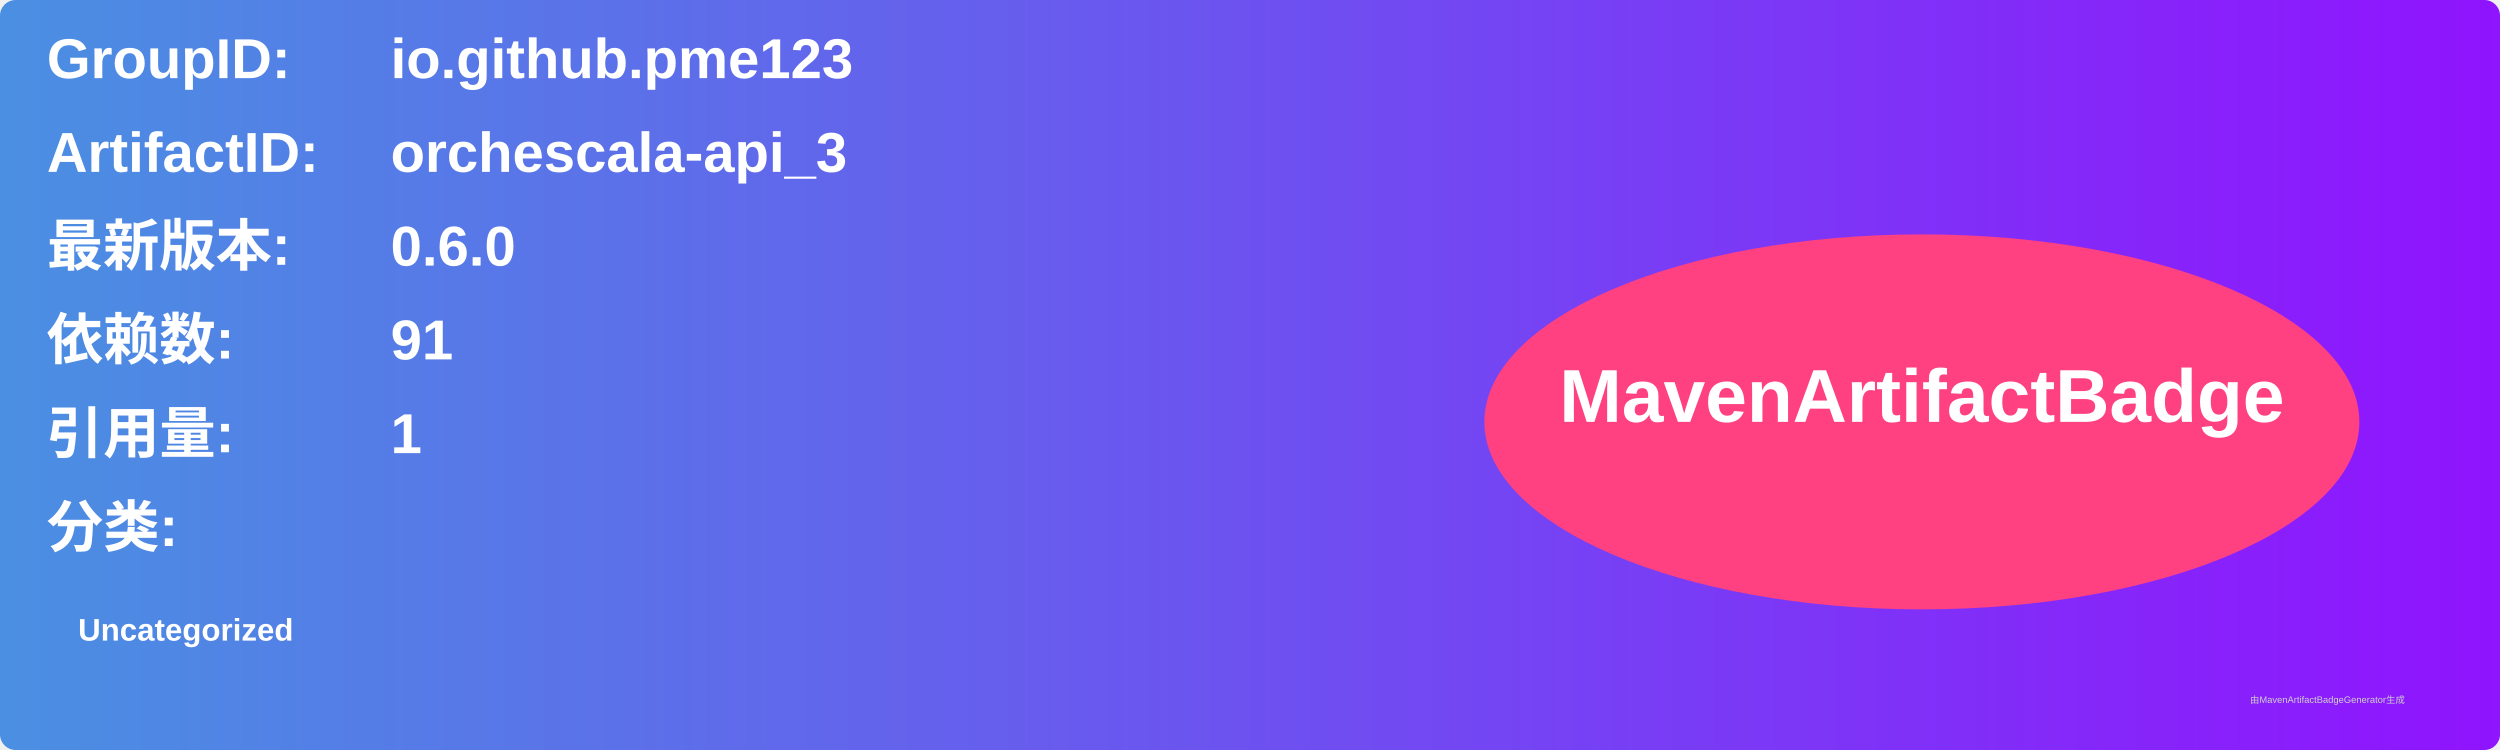
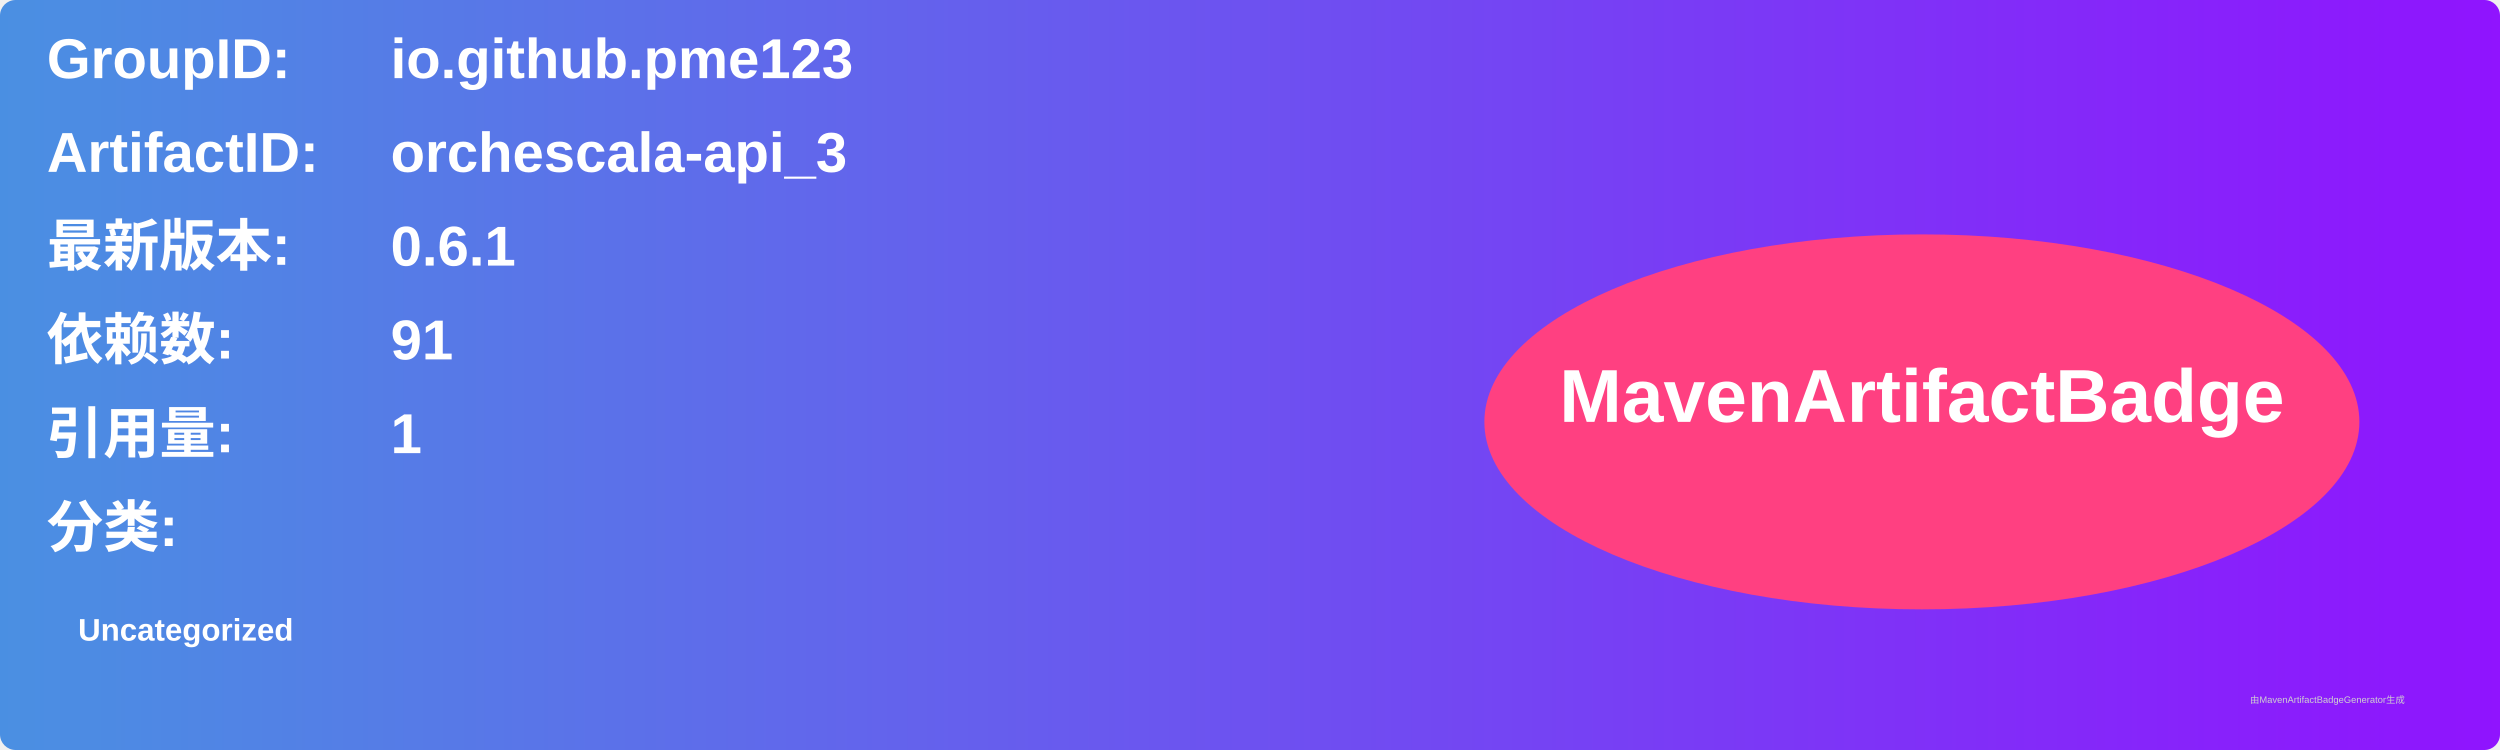
<svg xmlns="http://www.w3.org/2000/svg" width="800" height="240" viewBox="0 0 800 240">
  <linearGradient id="grad" x1="0%" y1="0%" x2="100%" y2="0%">
    <stop offset="0%" stop-color="#4a90e2" />
    <stop offset="100%" stop-color="#9013fe" />
  </linearGradient>
  <rect width="100%" height="100%" rx="5" ry="5" fill="url(#grad)" />
  <g transform="translate(15, 15)">
    <text x="0" y="10" font-family="Arial" font-size="18" fill="white" font-weight="bold" width="260">GroupID:</text>
    <text x="110" y="10" font-family="Arial" font-size="18" fill="white" font-weight="bold" width="460">io.github.pme123</text>
    <text x="0" y="40" font-family="Arial" font-size="18" fill="white" font-weight="bold" width="260">ArtifactID:</text>
    <text x="110" y="40" font-family="Arial" font-size="18" fill="white" font-weight="bold" width="460">orchescala-api_3</text>
    <text x="0" y="70" font-family="Arial" font-size="18" fill="white" font-weight="bold">最新版本:</text>
    <text x="110" y="70" font-family="Arial" font-size="18" fill="white" font-weight="bold">
-       <tspan font-weight="bold">0.6.0</tspan>
+       <tspan font-weight="bold">0.6.1</tspan>
    </text>
    <text x="0" y="100" font-family="Arial" font-size="18" fill="white" font-weight="bold">依赖数: </text>
    <text x="110" y="100" font-family="Arial" font-size="18" fill="white">
      <tspan font-weight="bold">91</tspan>
    </text>
    <text x="0" y="130" font-family="Arial" font-size="18" fill="white" font-weight="bold">引用量: </text>
    <text x="110" y="130" font-family="Arial" font-size="18" fill="white">
      <tspan font-weight="bold">1</tspan>
    </text>
    <text x="0" y="160" font-family="Arial" font-size="18" fill="white" font-weight="bold">分类:</text>
    <text x="10" y="190" font-family="Arial" font-size="10" fill="white">
      <tspan font-weight="bold">Uncategorized</tspan>
    </text>
    <ellipse cx="600" cy="120" rx="140" ry="60" fill="#ff4081" />
    <text x="600" y="120" text-anchor="middle" font-family="Arial" font-size="24" fill="white" font-weight="bold">MavenArtifactBadge</text>
  </g>
  <text x="720" y="225" font-family="Arial" font-size="3" fill="#d0d0d0">由MavenArtifactBadgeGenerator生成</text>
</svg>
